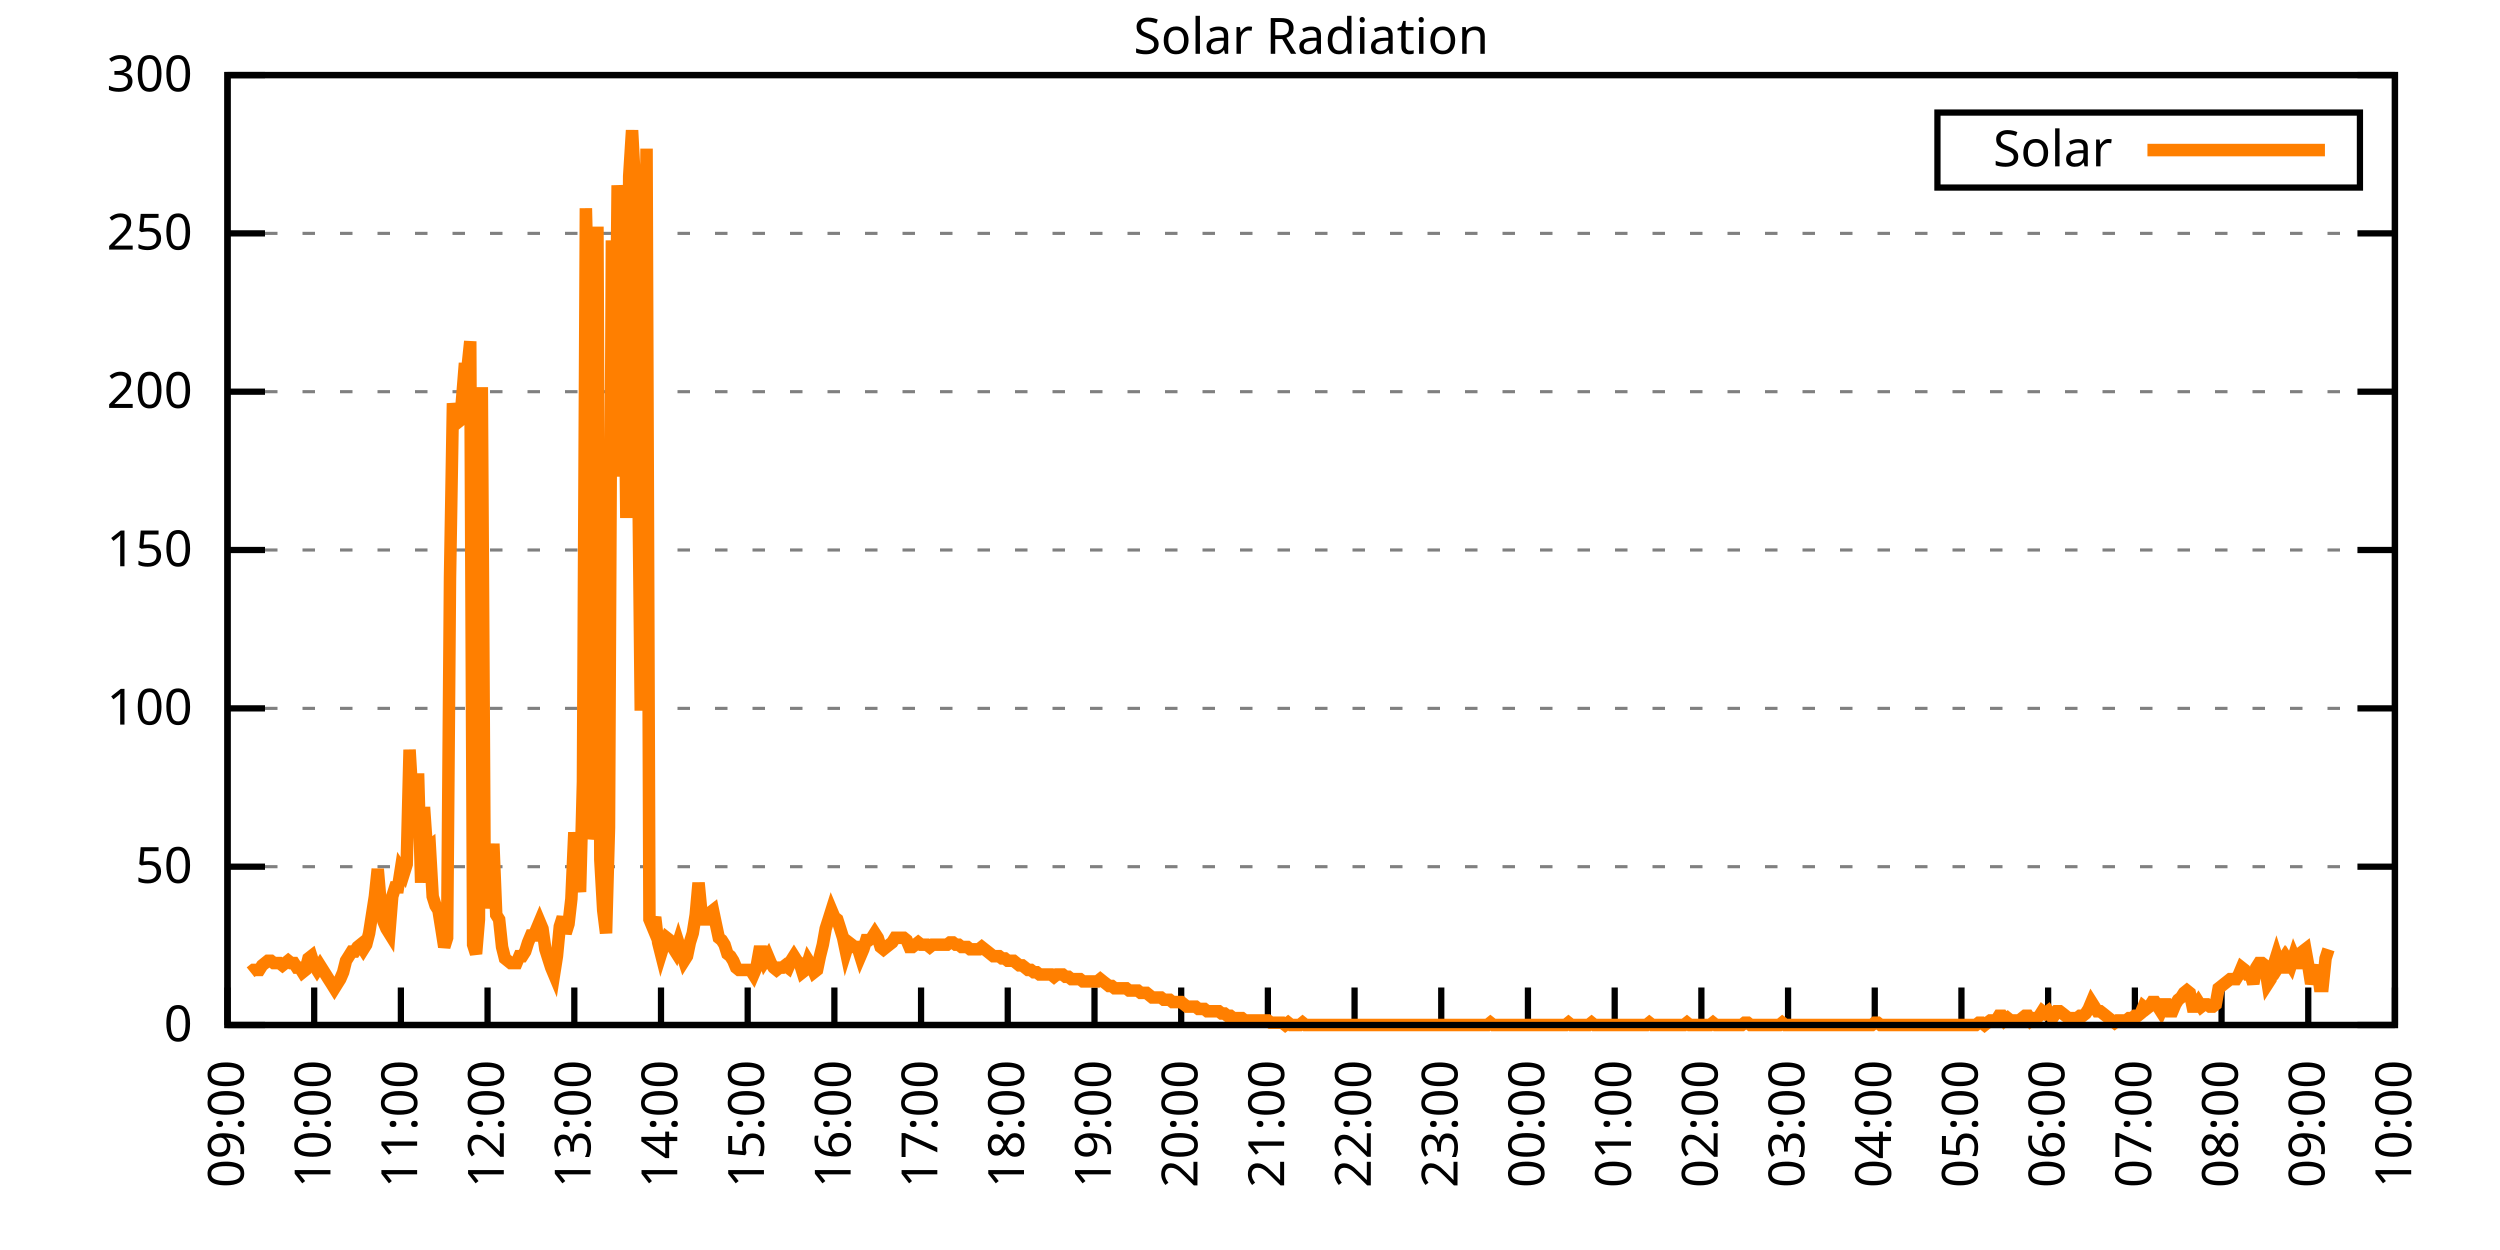
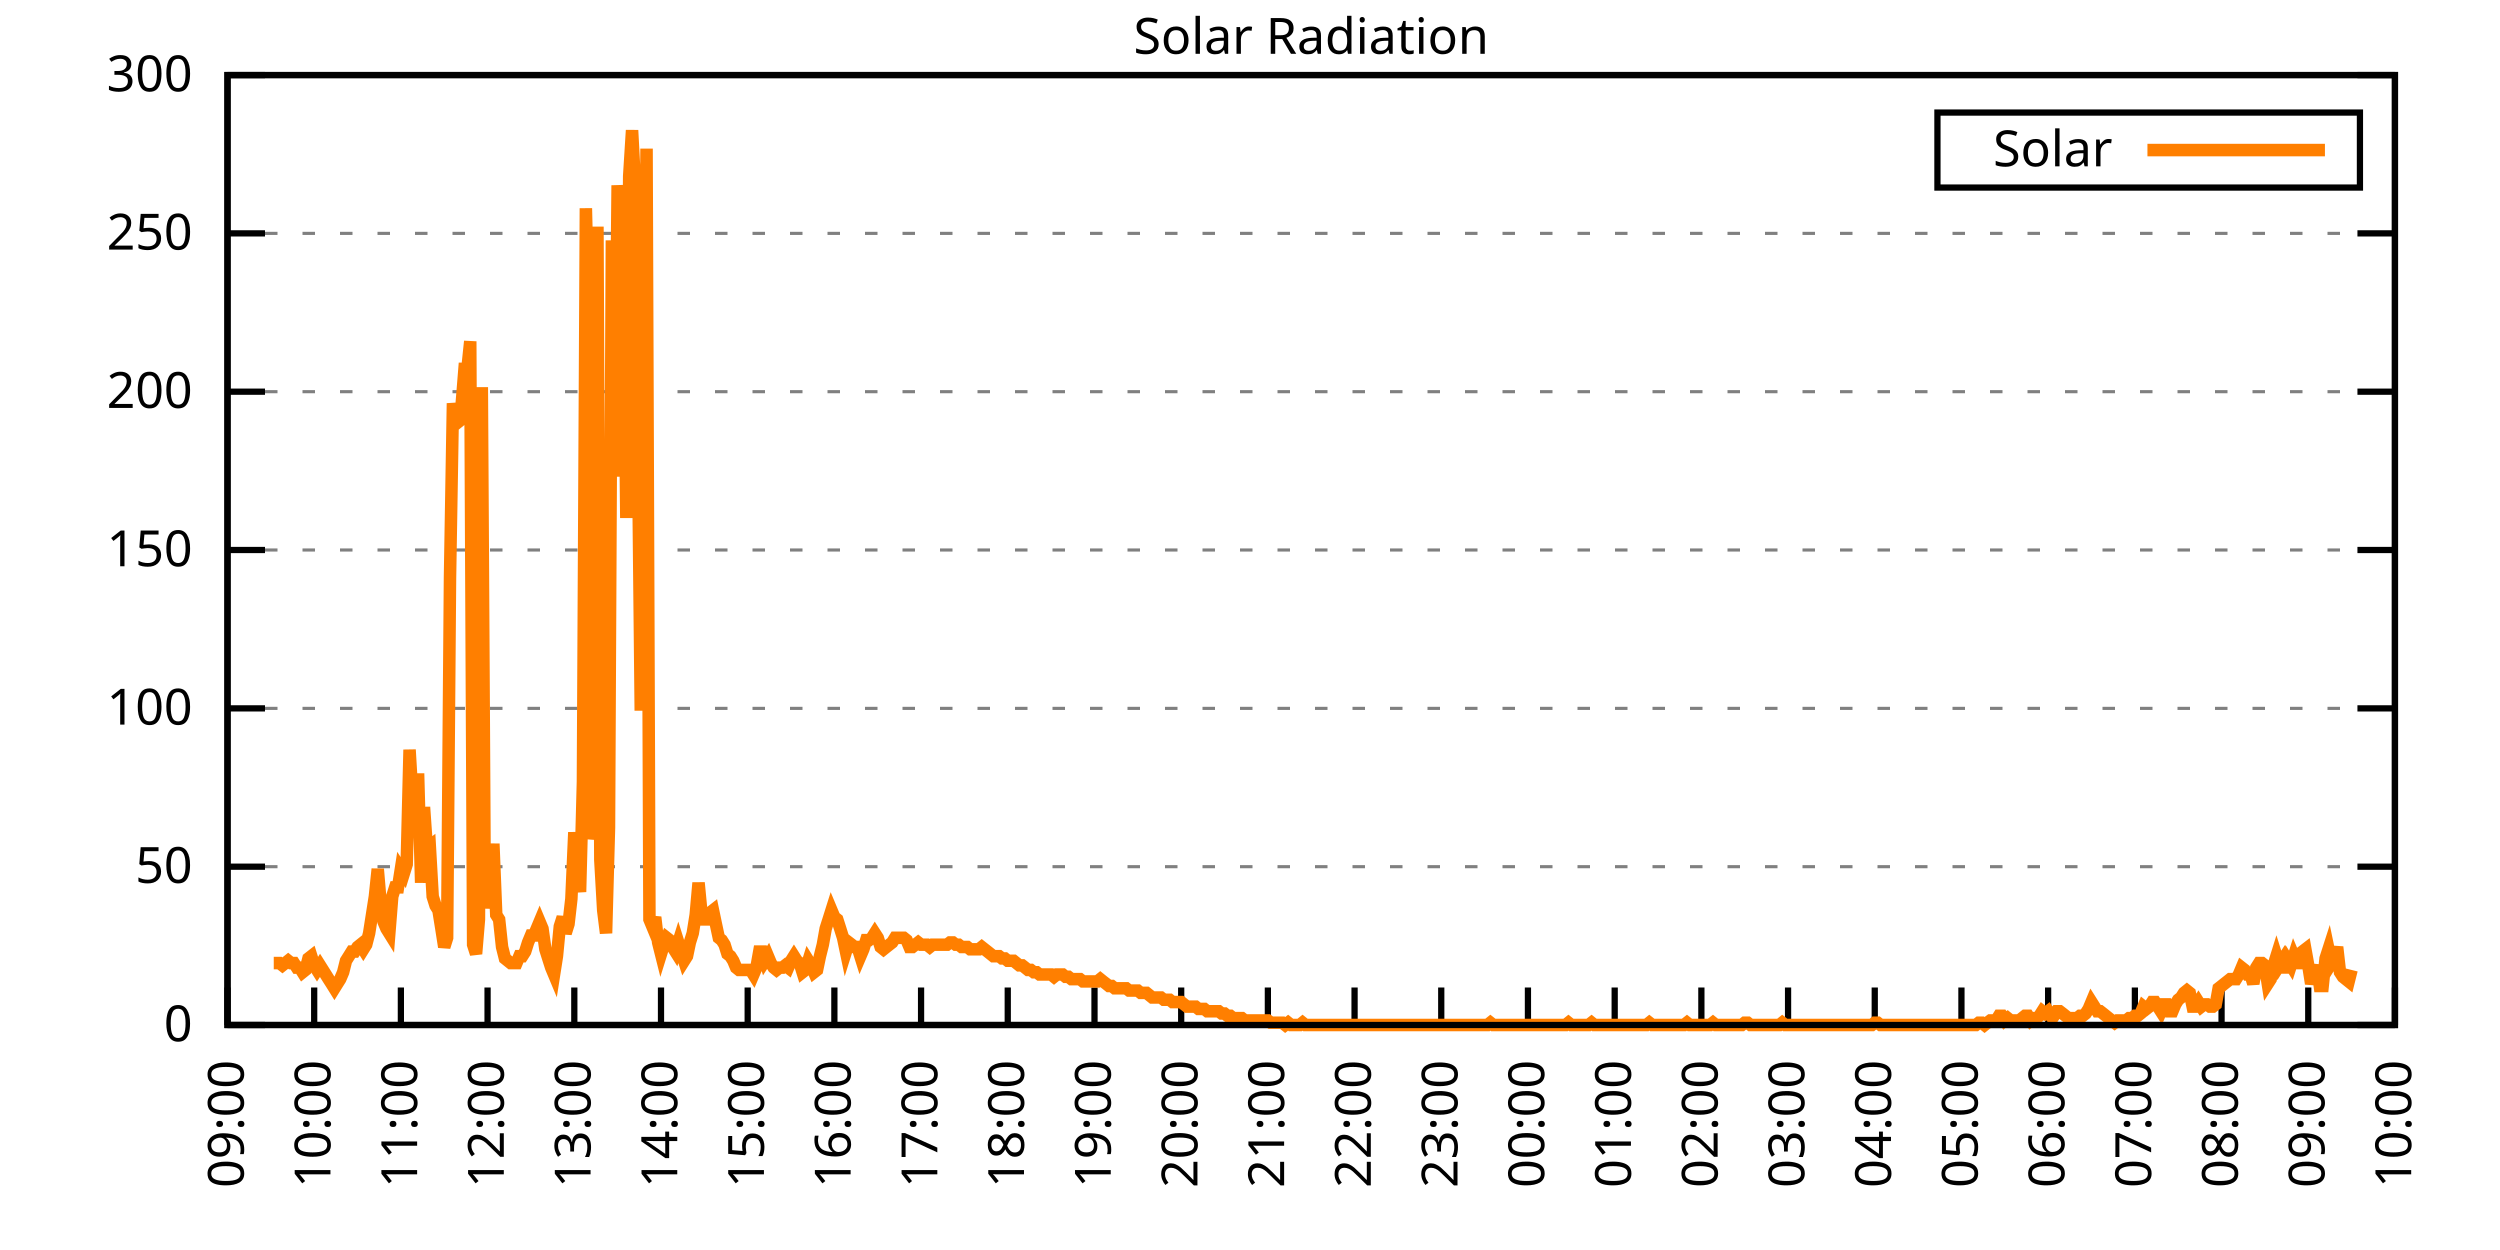
<svg xmlns="http://www.w3.org/2000/svg" xmlns:xlink="http://www.w3.org/1999/xlink" width="400" height="200" viewBox="0 0 400 200">
  <g id="gnuplot_canvas">
    <rect x="0" y="0" width="400" height="200" fill="none" />
    <defs>
      <circle id="gpDot" r="0.5" stroke-width="0.5" stroke="currentColor" />
      <path id="gpPt0" stroke-width="0.333" stroke="currentColor" d="M-1,0 h2 M0,-1 v2" />
      <path id="gpPt1" stroke-width="0.333" stroke="currentColor" d="M-1,-1 L1,1 M1,-1 L-1,1" />
      <path id="gpPt2" stroke-width="0.333" stroke="currentColor" d="M-1,0 L1,0 M0,-1 L0,1 M-1,-1 L1,1 M-1,1 L1,-1" />
      <rect id="gpPt3" stroke-width="0.333" stroke="currentColor" x="-1" y="-1" width="2" height="2" />
      <rect id="gpPt4" stroke-width="0.333" stroke="currentColor" fill="currentColor" x="-1" y="-1" width="2" height="2" />
      <circle id="gpPt5" stroke-width="0.333" stroke="currentColor" cx="0" cy="0" r="1" />
      <use xlink:href="#gpPt5" id="gpPt6" fill="currentColor" stroke="none" />
      <path id="gpPt7" stroke-width="0.333" stroke="currentColor" d="M0,-1.33 L-1.33,0.67 L1.33,0.67 z" />
      <use xlink:href="#gpPt7" id="gpPt8" fill="currentColor" stroke="none" />
      <use xlink:href="#gpPt7" id="gpPt9" stroke="currentColor" transform="rotate(180)" />
      <use xlink:href="#gpPt9" id="gpPt10" fill="currentColor" stroke="none" />
      <use xlink:href="#gpPt3" id="gpPt11" stroke="currentColor" transform="rotate(45)" />
      <use xlink:href="#gpPt11" id="gpPt12" fill="currentColor" stroke="none" />
      <path id="gpPt13" stroke-width="0.333" stroke="currentColor" d="M0,1.330 L1.265,0.411 L0.782,-1.067 L-0.782,-1.076 L-1.265,0.411 z" />
      <use xlink:href="#gpPt13" id="gpPt14" fill="currentColor" stroke="none" />
      <filter id="textbox" filterUnits="objectBoundingBox" x="0" y="0" height="1" width="1">
        <feFlood flood-color="white" flood-opacity="1" result="bgnd" />
        <feComposite in="SourceGraphic" in2="bgnd" operator="atop" />
      </filter>
      <filter id="greybox" filterUnits="objectBoundingBox" x="0" y="0" height="1" width="1">
        <feFlood flood-color="lightgrey" flood-opacity="1" result="grey" />
        <feComposite in="SourceGraphic" in2="grey" operator="atop" />
      </filter>
    </defs>
    <g fill="none" color="white" stroke="currentColor" stroke-width="1.00" stroke-linecap="butt" stroke-linejoin="miter">
</g>
    <g fill="none" color="black" stroke="currentColor" stroke-width="1.00" stroke-linecap="butt" stroke-linejoin="miter">
      <g stroke="none" shape-rendering="crispEdges">
        <polygon fill="rgb(255, 255, 255)" points="36.40,164.00 383.18,164.00 383.18,12.02 36.40,12.02 " />
      </g>
    </g>
    <g fill="none" color="black" stroke="currentColor" stroke-width="1.00" stroke-linecap="butt" stroke-linejoin="miter">
</g>
    <g fill="none" color="black" stroke="black" stroke-width="0.50" stroke-linecap="butt" stroke-linejoin="miter">
</g>
    <g fill="none" color="gray" stroke="currentColor" stroke-width="0.50" stroke-linecap="butt" stroke-linejoin="miter">
      <path stroke="gray" stroke-dasharray="2,4" class="gridline" d="M36.40,164.00 L383.19,164.00  " />
    </g>
    <g fill="none" color="gray" stroke="gray" stroke-width="1.00" stroke-linecap="butt" stroke-linejoin="miter">
</g>
    <g fill="none" color="black" stroke="currentColor" stroke-width="1.00" stroke-linecap="butt" stroke-linejoin="miter">
      <path stroke="black" d="M36.40,164.00 L42.40,164.00 M383.19,164.00 L377.19,164.00  " />
      <g transform="translate(30.80,166.60)" stroke="none" fill="black" font-family="Sans" font-size="8.00" text-anchor="end">
        <text>
          <tspan font-family="Sans"> 0</tspan>
        </text>
      </g>
    </g>
    <g fill="none" color="black" stroke="currentColor" stroke-width="1.00" stroke-linecap="butt" stroke-linejoin="miter">
</g>
    <g fill="none" color="black" stroke="black" stroke-width="0.50" stroke-linecap="butt" stroke-linejoin="miter">
</g>
    <g fill="none" color="gray" stroke="currentColor" stroke-width="0.50" stroke-linecap="butt" stroke-linejoin="miter">
      <path stroke="gray" stroke-dasharray="2,4" class="gridline" d="M36.40,138.67 L383.19,138.67  " />
    </g>
    <g fill="none" color="gray" stroke="gray" stroke-width="1.00" stroke-linecap="butt" stroke-linejoin="miter">
</g>
    <g fill="none" color="black" stroke="currentColor" stroke-width="1.00" stroke-linecap="butt" stroke-linejoin="miter">
      <path stroke="black" d="M36.40,138.67 L42.40,138.67 M383.19,138.67 L377.19,138.67  " />
      <g transform="translate(30.80,141.27)" stroke="none" fill="black" font-family="Sans" font-size="8.00" text-anchor="end">
        <text>
          <tspan font-family="Sans"> 50</tspan>
        </text>
      </g>
    </g>
    <g fill="none" color="black" stroke="currentColor" stroke-width="1.00" stroke-linecap="butt" stroke-linejoin="miter">
</g>
    <g fill="none" color="black" stroke="black" stroke-width="0.50" stroke-linecap="butt" stroke-linejoin="miter">
</g>
    <g fill="none" color="gray" stroke="currentColor" stroke-width="0.50" stroke-linecap="butt" stroke-linejoin="miter">
      <path stroke="gray" stroke-dasharray="2,4" class="gridline" d="M36.40,113.34 L383.19,113.34  " />
    </g>
    <g fill="none" color="gray" stroke="gray" stroke-width="1.00" stroke-linecap="butt" stroke-linejoin="miter">
</g>
    <g fill="none" color="black" stroke="currentColor" stroke-width="1.00" stroke-linecap="butt" stroke-linejoin="miter">
      <path stroke="black" d="M36.40,113.34 L42.40,113.34 M383.19,113.34 L377.19,113.34  " />
      <g transform="translate(30.80,115.94)" stroke="none" fill="black" font-family="Sans" font-size="8.00" text-anchor="end">
        <text>
          <tspan font-family="Sans"> 100</tspan>
        </text>
      </g>
    </g>
    <g fill="none" color="black" stroke="currentColor" stroke-width="1.00" stroke-linecap="butt" stroke-linejoin="miter">
</g>
    <g fill="none" color="black" stroke="black" stroke-width="0.50" stroke-linecap="butt" stroke-linejoin="miter">
</g>
    <g fill="none" color="gray" stroke="currentColor" stroke-width="0.50" stroke-linecap="butt" stroke-linejoin="miter">
      <path stroke="gray" stroke-dasharray="2,4" class="gridline" d="M36.40,88.00 L383.19,88.00  " />
    </g>
    <g fill="none" color="gray" stroke="gray" stroke-width="1.00" stroke-linecap="butt" stroke-linejoin="miter">
</g>
    <g fill="none" color="black" stroke="currentColor" stroke-width="1.00" stroke-linecap="butt" stroke-linejoin="miter">
      <path stroke="black" d="M36.40,88.00 L42.40,88.00 M383.19,88.00 L377.19,88.00  " />
      <g transform="translate(30.80,90.60)" stroke="none" fill="black" font-family="Sans" font-size="8.00" text-anchor="end">
        <text>
          <tspan font-family="Sans"> 150</tspan>
        </text>
      </g>
    </g>
    <g fill="none" color="black" stroke="currentColor" stroke-width="1.00" stroke-linecap="butt" stroke-linejoin="miter">
</g>
    <g fill="none" color="black" stroke="black" stroke-width="0.50" stroke-linecap="butt" stroke-linejoin="miter">
</g>
    <g fill="none" color="gray" stroke="currentColor" stroke-width="0.50" stroke-linecap="butt" stroke-linejoin="miter">
      <path stroke="gray" stroke-dasharray="2,4" class="gridline" d="M36.40,62.67 L383.19,62.67  " />
    </g>
    <g fill="none" color="gray" stroke="gray" stroke-width="1.00" stroke-linecap="butt" stroke-linejoin="miter">
</g>
    <g fill="none" color="black" stroke="currentColor" stroke-width="1.00" stroke-linecap="butt" stroke-linejoin="miter">
      <path stroke="black" d="M36.40,62.67 L42.40,62.67 M383.19,62.67 L377.19,62.67  " />
      <g transform="translate(30.80,65.27)" stroke="none" fill="black" font-family="Sans" font-size="8.00" text-anchor="end">
        <text>
          <tspan font-family="Sans"> 200</tspan>
        </text>
      </g>
    </g>
    <g fill="none" color="black" stroke="currentColor" stroke-width="1.00" stroke-linecap="butt" stroke-linejoin="miter">
</g>
    <g fill="none" color="black" stroke="black" stroke-width="0.50" stroke-linecap="butt" stroke-linejoin="miter">
</g>
    <g fill="none" color="gray" stroke="currentColor" stroke-width="0.50" stroke-linecap="butt" stroke-linejoin="miter">
      <path stroke="gray" stroke-dasharray="2,4" class="gridline" d="M36.40,37.34 L383.19,37.34  " />
    </g>
    <g fill="none" color="gray" stroke="gray" stroke-width="1.00" stroke-linecap="butt" stroke-linejoin="miter">
</g>
    <g fill="none" color="black" stroke="currentColor" stroke-width="1.00" stroke-linecap="butt" stroke-linejoin="miter">
      <path stroke="black" d="M36.40,37.34 L42.40,37.34 M383.19,37.34 L377.19,37.34  " />
      <g transform="translate(30.80,39.94)" stroke="none" fill="black" font-family="Sans" font-size="8.00" text-anchor="end">
        <text>
          <tspan font-family="Sans"> 250</tspan>
        </text>
      </g>
    </g>
    <g fill="none" color="black" stroke="currentColor" stroke-width="1.00" stroke-linecap="butt" stroke-linejoin="miter">
</g>
    <g fill="none" color="black" stroke="black" stroke-width="0.50" stroke-linecap="butt" stroke-linejoin="miter">
</g>
    <g fill="none" color="gray" stroke="currentColor" stroke-width="0.50" stroke-linecap="butt" stroke-linejoin="miter">
      <path stroke="gray" stroke-dasharray="2,4" class="gridline" d="M36.40,12.01 L383.19,12.01  " />
    </g>
    <g fill="none" color="gray" stroke="gray" stroke-width="1.00" stroke-linecap="butt" stroke-linejoin="miter">
</g>
    <g fill="none" color="black" stroke="currentColor" stroke-width="1.00" stroke-linecap="butt" stroke-linejoin="miter">
      <path stroke="black" d="M36.40,12.01 L42.40,12.01 M383.19,12.01 L377.19,12.01  " />
      <g transform="translate(30.80,14.61)" stroke="none" fill="black" font-family="Sans" font-size="8.00" text-anchor="end">
        <text>
          <tspan font-family="Sans"> 300</tspan>
        </text>
      </g>
    </g>
    <g fill="none" color="black" stroke="currentColor" stroke-width="1.00" stroke-linecap="butt" stroke-linejoin="miter">
      <path stroke="black" d="M36.40,164.00 L36.40,158.00  " />
      <g transform="translate(39.00,169.60) rotate(270.00)" stroke="none" fill="black" font-family="Sans" font-size="8.00" text-anchor="end">
        <text>
          <tspan font-family="Sans">09:00</tspan>
        </text>
      </g>
    </g>
    <g fill="none" color="black" stroke="currentColor" stroke-width="1.00" stroke-linecap="butt" stroke-linejoin="miter">
      <path stroke="black" d="M50.27,164.00 L50.27,158.00  " />
      <g transform="translate(52.87,169.60) rotate(270.00)" stroke="none" fill="black" font-family="Sans" font-size="8.00" text-anchor="end">
        <text>
          <tspan font-family="Sans">10:00</tspan>
        </text>
      </g>
    </g>
    <g fill="none" color="black" stroke="currentColor" stroke-width="1.00" stroke-linecap="butt" stroke-linejoin="miter">
      <path stroke="black" d="M64.14,164.00 L64.14,158.00  " />
      <g transform="translate(66.74,169.60) rotate(270.00)" stroke="none" fill="black" font-family="Sans" font-size="8.00" text-anchor="end">
        <text>
          <tspan font-family="Sans">11:00</tspan>
        </text>
      </g>
    </g>
    <g fill="none" color="black" stroke="currentColor" stroke-width="1.00" stroke-linecap="butt" stroke-linejoin="miter">
      <path stroke="black" d="M78.01,164.00 L78.01,158.00  " />
      <g transform="translate(80.61,169.60) rotate(270.00)" stroke="none" fill="black" font-family="Sans" font-size="8.00" text-anchor="end">
        <text>
          <tspan font-family="Sans">12:00</tspan>
        </text>
      </g>
    </g>
    <g fill="none" color="black" stroke="currentColor" stroke-width="1.00" stroke-linecap="butt" stroke-linejoin="miter">
      <path stroke="black" d="M91.89,164.00 L91.89,158.00  " />
      <g transform="translate(94.49,169.60) rotate(270.00)" stroke="none" fill="black" font-family="Sans" font-size="8.00" text-anchor="end">
        <text>
          <tspan font-family="Sans">13:00</tspan>
        </text>
      </g>
    </g>
    <g fill="none" color="black" stroke="currentColor" stroke-width="1.00" stroke-linecap="butt" stroke-linejoin="miter">
      <path stroke="black" d="M105.76,164.00 L105.76,158.00  " />
      <g transform="translate(108.36,169.60) rotate(270.00)" stroke="none" fill="black" font-family="Sans" font-size="8.00" text-anchor="end">
        <text>
          <tspan font-family="Sans">14:00</tspan>
        </text>
      </g>
    </g>
    <g fill="none" color="black" stroke="currentColor" stroke-width="1.00" stroke-linecap="butt" stroke-linejoin="miter">
      <path stroke="black" d="M119.63,164.00 L119.63,158.00  " />
      <g transform="translate(122.23,169.60) rotate(270.00)" stroke="none" fill="black" font-family="Sans" font-size="8.00" text-anchor="end">
        <text>
          <tspan font-family="Sans">15:00</tspan>
        </text>
      </g>
    </g>
    <g fill="none" color="black" stroke="currentColor" stroke-width="1.00" stroke-linecap="butt" stroke-linejoin="miter">
      <path stroke="black" d="M133.50,164.00 L133.50,158.00  " />
      <g transform="translate(136.10,169.60) rotate(270.00)" stroke="none" fill="black" font-family="Sans" font-size="8.00" text-anchor="end">
        <text>
          <tspan font-family="Sans">16:00</tspan>
        </text>
      </g>
    </g>
    <g fill="none" color="black" stroke="currentColor" stroke-width="1.00" stroke-linecap="butt" stroke-linejoin="miter">
      <path stroke="black" d="M147.37,164.00 L147.37,158.00  " />
      <g transform="translate(149.97,169.60) rotate(270.00)" stroke="none" fill="black" font-family="Sans" font-size="8.00" text-anchor="end">
        <text>
          <tspan font-family="Sans">17:00</tspan>
        </text>
      </g>
    </g>
    <g fill="none" color="black" stroke="currentColor" stroke-width="1.00" stroke-linecap="butt" stroke-linejoin="miter">
      <path stroke="black" d="M161.24,164.00 L161.24,158.00  " />
      <g transform="translate(163.84,169.60) rotate(270.00)" stroke="none" fill="black" font-family="Sans" font-size="8.00" text-anchor="end">
        <text>
          <tspan font-family="Sans">18:00</tspan>
        </text>
      </g>
    </g>
    <g fill="none" color="black" stroke="currentColor" stroke-width="1.00" stroke-linecap="butt" stroke-linejoin="miter">
      <path stroke="black" d="M175.12,164.00 L175.12,158.00  " />
      <g transform="translate(177.72,169.60) rotate(270.00)" stroke="none" fill="black" font-family="Sans" font-size="8.00" text-anchor="end">
        <text>
          <tspan font-family="Sans">19:00</tspan>
        </text>
      </g>
    </g>
    <g fill="none" color="black" stroke="currentColor" stroke-width="1.00" stroke-linecap="butt" stroke-linejoin="miter">
      <path stroke="black" d="M188.99,164.00 L188.99,158.00  " />
      <g transform="translate(191.59,169.60) rotate(270.00)" stroke="none" fill="black" font-family="Sans" font-size="8.00" text-anchor="end">
        <text>
          <tspan font-family="Sans">20:00</tspan>
        </text>
      </g>
    </g>
    <g fill="none" color="black" stroke="currentColor" stroke-width="1.00" stroke-linecap="butt" stroke-linejoin="miter">
      <path stroke="black" d="M202.86,164.00 L202.86,158.00  " />
      <g transform="translate(205.46,169.60) rotate(270.00)" stroke="none" fill="black" font-family="Sans" font-size="8.00" text-anchor="end">
        <text>
          <tspan font-family="Sans">21:00</tspan>
        </text>
      </g>
    </g>
    <g fill="none" color="black" stroke="currentColor" stroke-width="1.00" stroke-linecap="butt" stroke-linejoin="miter">
      <path stroke="black" d="M216.73,164.00 L216.73,158.00  " />
      <g transform="translate(219.33,169.60) rotate(270.00)" stroke="none" fill="black" font-family="Sans" font-size="8.00" text-anchor="end">
        <text>
          <tspan font-family="Sans">22:00</tspan>
        </text>
      </g>
    </g>
    <g fill="none" color="black" stroke="currentColor" stroke-width="1.00" stroke-linecap="butt" stroke-linejoin="miter">
      <path stroke="black" d="M230.60,164.00 L230.60,158.00  " />
      <g transform="translate(233.20,169.60) rotate(270.00)" stroke="none" fill="black" font-family="Sans" font-size="8.00" text-anchor="end">
        <text>
          <tspan font-family="Sans">23:00</tspan>
        </text>
      </g>
    </g>
    <g fill="none" color="black" stroke="currentColor" stroke-width="1.00" stroke-linecap="butt" stroke-linejoin="miter">
      <path stroke="black" d="M244.47,164.00 L244.47,158.00  " />
      <g transform="translate(247.07,169.60) rotate(270.00)" stroke="none" fill="black" font-family="Sans" font-size="8.00" text-anchor="end">
        <text>
          <tspan font-family="Sans">00:00</tspan>
        </text>
      </g>
    </g>
    <g fill="none" color="black" stroke="currentColor" stroke-width="1.00" stroke-linecap="butt" stroke-linejoin="miter">
      <path stroke="black" d="M258.35,164.00 L258.35,158.00  " />
      <g transform="translate(260.95,169.60) rotate(270.00)" stroke="none" fill="black" font-family="Sans" font-size="8.00" text-anchor="end">
        <text>
          <tspan font-family="Sans">01:00</tspan>
        </text>
      </g>
    </g>
    <g fill="none" color="black" stroke="currentColor" stroke-width="1.00" stroke-linecap="butt" stroke-linejoin="miter">
      <path stroke="black" d="M272.22,164.00 L272.22,158.00  " />
      <g transform="translate(274.82,169.60) rotate(270.00)" stroke="none" fill="black" font-family="Sans" font-size="8.00" text-anchor="end">
        <text>
          <tspan font-family="Sans">02:00</tspan>
        </text>
      </g>
    </g>
    <g fill="none" color="black" stroke="currentColor" stroke-width="1.00" stroke-linecap="butt" stroke-linejoin="miter">
      <path stroke="black" d="M286.09,164.00 L286.09,158.00  " />
      <g transform="translate(288.69,169.60) rotate(270.00)" stroke="none" fill="black" font-family="Sans" font-size="8.00" text-anchor="end">
        <text>
          <tspan font-family="Sans">03:00</tspan>
        </text>
      </g>
    </g>
    <g fill="none" color="black" stroke="currentColor" stroke-width="1.00" stroke-linecap="butt" stroke-linejoin="miter">
      <path stroke="black" d="M299.96,164.00 L299.96,158.00  " />
      <g transform="translate(302.56,169.60) rotate(270.00)" stroke="none" fill="black" font-family="Sans" font-size="8.00" text-anchor="end">
        <text>
          <tspan font-family="Sans">04:00</tspan>
        </text>
      </g>
    </g>
    <g fill="none" color="black" stroke="currentColor" stroke-width="1.00" stroke-linecap="butt" stroke-linejoin="miter">
      <path stroke="black" d="M313.83,164.00 L313.83,158.00  " />
      <g transform="translate(316.43,169.60) rotate(270.00)" stroke="none" fill="black" font-family="Sans" font-size="8.00" text-anchor="end">
        <text>
          <tspan font-family="Sans">05:00</tspan>
        </text>
      </g>
    </g>
    <g fill="none" color="black" stroke="currentColor" stroke-width="1.00" stroke-linecap="butt" stroke-linejoin="miter">
      <path stroke="black" d="M327.70,164.00 L327.70,158.00  " />
      <g transform="translate(330.30,169.60) rotate(270.00)" stroke="none" fill="black" font-family="Sans" font-size="8.00" text-anchor="end">
        <text>
          <tspan font-family="Sans">06:00</tspan>
        </text>
      </g>
    </g>
    <g fill="none" color="black" stroke="currentColor" stroke-width="1.00" stroke-linecap="butt" stroke-linejoin="miter">
      <path stroke="black" d="M341.58,164.00 L341.58,158.00  " />
      <g transform="translate(344.18,169.60) rotate(270.00)" stroke="none" fill="black" font-family="Sans" font-size="8.00" text-anchor="end">
        <text>
          <tspan font-family="Sans">07:00</tspan>
        </text>
      </g>
    </g>
    <g fill="none" color="black" stroke="currentColor" stroke-width="1.00" stroke-linecap="butt" stroke-linejoin="miter">
      <path stroke="black" d="M355.45,164.00 L355.45,158.00  " />
      <g transform="translate(358.05,169.60) rotate(270.00)" stroke="none" fill="black" font-family="Sans" font-size="8.00" text-anchor="end">
        <text>
          <tspan font-family="Sans">08:00</tspan>
        </text>
      </g>
    </g>
    <g fill="none" color="black" stroke="currentColor" stroke-width="1.00" stroke-linecap="butt" stroke-linejoin="miter">
      <path stroke="black" d="M369.32,164.00 L369.32,158.00  " />
      <g transform="translate(371.92,169.60) rotate(270.00)" stroke="none" fill="black" font-family="Sans" font-size="8.00" text-anchor="end">
        <text>
          <tspan font-family="Sans">09:00</tspan>
        </text>
      </g>
    </g>
    <g fill="none" color="black" stroke="currentColor" stroke-width="1.00" stroke-linecap="butt" stroke-linejoin="miter">
      <path stroke="black" d="M383.19,164.00 L383.19,158.00  " />
      <g transform="translate(385.79,169.60) rotate(270.00)" stroke="none" fill="black" font-family="Sans" font-size="8.00" text-anchor="end">
        <text>
          <tspan font-family="Sans">10:00</tspan>
        </text>
      </g>
    </g>
    <g fill="none" color="black" stroke="currentColor" stroke-width="1.00" stroke-linecap="butt" stroke-linejoin="miter">
</g>
    <g fill="none" color="black" stroke="currentColor" stroke-width="1.00" stroke-linecap="butt" stroke-linejoin="miter">
      <path stroke="black" d="M36.40,12.01 L36.40,164.00 L383.19,164.00 L383.19,12.01 L36.40,12.01 Z  " />
    </g>
    <g fill="none" color="black" stroke="currentColor" stroke-width="1.00" stroke-linecap="butt" stroke-linejoin="miter">
</g>
    <g fill="none" color="black" stroke="currentColor" stroke-width="1.00" stroke-linecap="butt" stroke-linejoin="miter">
      <path stroke="black" d="M309.99,30.01 L309.99,18.01 L377.59,18.01 L377.59,30.01 L309.99,30.01 Z  " />
    </g>
    <g id="Solar_Radiation_plot_1">
      <g fill="none" color="white" stroke="black" stroke-width="2.00" stroke-linecap="butt" stroke-linejoin="miter">
</g>
      <g fill="none" color="black" stroke="currentColor" stroke-width="2.00" stroke-linecap="butt" stroke-linejoin="miter">
        <g transform="translate(337.99,26.61)" stroke="none" fill="black" font-family="Sans" font-size="8.00" text-anchor="end">
          <text>
            <tspan font-family="Sans">Solar</tspan>
          </text>
        </g>
      </g>
      <g fill="none" color="black" stroke="currentColor" stroke-width="2.00" stroke-linecap="butt" stroke-linejoin="miter">
-         <path stroke="rgb(255, 127,   0)" d="M343.59,24.01 L371.99,24.01 M40.10,155.56 L40.56,155.19 L41.02,155.19 L41.49,155.19 L41.95,154.46 L42.41,154.09   L42.87,153.72 L43.34,153.72 L43.80,154.09 L44.26,154.09 L44.72,154.09 L45.19,154.46 L45.65,154.09 L46.11,153.72   L46.57,154.09 L47.03,154.09 L47.50,154.82 L47.96,154.82 L48.42,155.56 L48.88,155.19 L49.35,153.35 L49.81,152.99   L50.27,154.46 L50.73,155.19 L51.20,154.46 L51.66,155.19 L52.12,155.92 L52.58,156.66 L53.05,157.39 L53.51,158.13   L53.97,157.39 L54.43,156.66 L54.90,155.56 L55.36,153.72 L55.82,152.99 L56.28,152.25 L56.75,152.25 L57.21,151.52   L57.67,151.15 L58.13,151.89 L58.59,151.15 L59.06,149.32 L59.52,146.38 L59.98,143.44 L60.44,139.04 L60.91,144.55   L61.37,147.48 L61.83,148.58 L62.29,149.32 L62.76,143.44 L63.22,141.98 L63.68,141.98 L64.14,139.04 L64.61,139.77   L65.07,138.30 L65.53,119.95 L65.99,127.66 L66.46,124.72 L66.92,124.72 L67.38,141.24 L67.84,129.13 L68.30,135.74   L68.77,135.37 L69.23,143.44 L69.69,144.91 L70.15,145.65 L70.62,148.58 L71.08,151.52 L71.54,150.05 L72.00,92.42   L72.47,64.52 L72.93,67.83 L73.39,67.46 L73.85,64.89 L74.32,59.02 L74.78,59.02 L75.24,54.61 L75.70,151.15   L76.17,152.62 L76.63,147.11 L77.09,61.95 L77.55,140.51 L78.01,145.28 L78.48,141.98 L78.94,135.00 L79.40,146.38   L79.86,147.11 L80.33,151.52 L80.79,153.35 L81.25,153.72 L81.71,154.09 L82.18,154.09 L82.64,154.09 L83.10,152.99   L83.56,152.99 L84.03,152.25 L84.49,150.79 L84.95,149.68 L85.41,149.68 L85.88,148.58 L86.34,147.48 L86.80,148.58   L87.26,151.89 L87.72,153.35 L88.19,154.82 L88.65,155.92 L89.11,152.99 L89.57,148.22 L90.04,146.75 L90.50,149.32   L90.96,147.85 L91.42,143.81 L91.89,133.17 L92.35,139.41 L92.81,142.71 L93.27,125.09 L93.74,33.32 L94.20,52.78   L94.66,134.27 L95.12,131.33 L95.59,36.26 L96.05,137.57 L96.51,145.65 L96.97,149.32 L97.44,132.43 L97.90,38.46   L98.36,76.27 L98.82,29.65 L99.28,36.26 L99.75,41.03 L100.21,82.88 L100.67,28.18 L101.13,20.84 L101.60,29.65   L102.06,69.29 L102.52,113.71 L102.98,75.53 L103.45,23.78 L103.91,147.11 L104.37,148.22 L104.83,146.75 L105.30,150.79   L105.76,152.62 L106.22,151.15 L106.68,150.05 L107.15,150.42 L107.61,151.52 L108.07,152.25 L108.53,150.79 L108.99,152.25   L109.46,153.72 L109.92,152.99 L110.38,150.79 L110.84,149.32 L111.31,146.38 L111.77,141.24 L112.23,146.01 L112.69,147.11   L113.16,147.11 L113.62,146.01 L114.08,145.65 L114.54,147.85 L115.01,150.05 L115.47,150.42 L115.93,151.15 L116.39,152.62   L116.86,152.99 L117.32,153.72 L117.78,154.82 L118.24,155.19 L118.70,155.19 L119.17,155.19 L119.63,155.19 L120.09,155.19   L120.55,155.92 L121.02,154.82 L121.48,152.25 L121.94,152.25 L122.40,153.72 L122.87,152.99 L123.33,154.09 L123.79,154.82   L124.25,155.19 L124.72,154.82 L125.18,154.82 L125.64,154.46 L126.10,154.82 L126.57,153.72 L127.03,152.99 L127.49,153.72   L127.95,154.09 L128.41,155.56 L128.88,155.19 L129.34,153.72 L129.80,154.46 L130.26,155.56 L130.73,155.19 L131.19,152.99   L131.65,151.15 L132.11,148.58 L132.58,147.11 L133.04,145.65 L133.50,146.75 L133.96,147.11 L134.43,148.58 L134.89,150.05   L135.35,152.25 L135.81,150.79 L136.28,151.15 L136.74,151.52 L137.20,151.52 L137.66,152.99 L138.13,151.89 L138.59,150.42   L139.05,150.42 L139.51,150.05 L139.97,149.32 L140.44,150.05 L140.90,151.52 L141.36,151.89 L141.82,151.52 L142.29,151.15   L142.75,150.79 L143.21,150.05 L143.67,150.05 L144.14,150.05 L144.60,150.05 L145.06,150.42 L145.52,151.52 L145.99,151.52   L146.45,151.15 L146.91,150.79 L147.37,151.15 L147.84,151.15 L148.30,151.15 L148.76,151.52 L149.22,151.15 L149.68,151.15   L150.15,151.15 L150.61,151.15 L151.07,151.15 L151.53,151.15 L152.00,150.79 L152.46,150.79 L152.92,151.15 L153.38,151.15   L153.85,151.52 L154.31,151.52 L154.77,151.52 L155.23,151.89 L155.70,151.89 L156.16,151.89 L156.62,151.89 L157.08,151.52   L157.55,151.89 L158.01,152.25 L158.47,152.62 L158.93,152.99 L159.39,152.99 L159.86,152.99 L160.32,153.35 L160.78,153.35   L161.24,153.72 L161.71,153.72 L162.17,153.72 L162.63,154.09 L163.09,154.46 L163.56,154.46 L164.02,154.82 L164.48,155.19   L164.94,155.19 L165.41,155.56 L165.87,155.56 L166.33,155.92 L166.79,155.92 L167.26,155.92 L167.72,155.92 L168.18,155.92   L168.64,156.29 L169.10,155.92 L169.57,155.92 L170.03,155.92 L170.49,156.29 L170.95,156.29 L171.42,156.66 L171.88,156.66   L172.34,156.66 L172.80,156.66 L173.27,157.03 L173.73,157.03 L174.19,157.03 L174.65,157.03 L175.12,157.03 L175.58,157.03   L176.04,156.66 L176.50,157.03 L176.97,157.39 L177.43,157.76 L177.89,157.76 L178.35,158.13 L178.82,158.13 L179.28,158.13   L179.74,158.13 L180.20,158.13 L180.66,158.49 L181.13,158.49 L181.59,158.49 L182.05,158.49 L182.51,158.86 L182.98,158.86   L183.44,158.86 L183.90,159.23 L184.36,159.60 L184.83,159.60 L185.29,159.60 L185.75,159.60 L186.21,159.96 L186.68,159.96   L187.14,159.96 L187.60,160.33 L188.06,160.33 L188.53,160.33 L188.99,160.33 L189.45,160.70 L189.91,161.06 L190.37,161.06   L190.84,161.06 L191.30,161.06 L191.76,161.43 L192.22,161.43 L192.69,161.43 L193.15,161.80 L193.61,161.80 L194.07,161.80   L194.54,161.80 L195.00,161.80 L195.46,162.16 L195.92,162.16 L196.39,162.53 L196.85,162.53 L197.31,162.90 L197.77,162.90   L198.24,162.90 L198.70,162.90 L199.16,163.27 L199.62,163.27 L200.08,163.27 L200.55,163.27 L201.01,163.27 L201.47,163.27   L201.93,163.27 L202.40,163.27 L202.86,163.27 L203.32,163.63 L203.78,163.63 L204.25,163.63 L204.71,163.63 L205.17,163.63   L205.63,164.00 L206.10,163.63 L206.56,164.00 L207.02,164.00 L207.48,164.00 L207.95,164.00 L208.41,163.63 L208.87,164.00   L209.33,164.00 L209.80,164.00 L210.26,164.00 L210.72,164.00 L211.18,164.00 L211.64,164.00 L212.11,164.00 L212.57,164.00   L213.03,164.00 L213.49,164.00 L213.96,164.00 L214.42,164.00 L214.88,164.00 L215.34,164.00 L215.81,164.00 L216.27,164.00   L216.73,164.00 L217.19,164.00 L217.66,164.00 L218.12,164.00 L218.58,164.00 L219.04,164.00 L219.51,164.00 L219.97,164.00   L220.43,164.00 L220.89,164.00 L221.35,164.00 L221.82,164.00 L222.28,164.00 L222.74,164.00 L223.20,164.00 L223.67,164.00   L224.13,164.00 L224.59,164.00 L225.05,164.00 L225.52,164.00 L225.98,164.00 L226.44,164.00 L226.90,164.00 L227.37,164.00   L227.83,164.00 L228.29,164.00 L228.75,164.00 L229.22,164.00 L229.68,164.00 L230.14,164.00 L230.60,164.00 L231.06,164.00   L231.53,164.00 L231.99,164.00 L232.45,164.00 L232.91,164.00 L233.38,164.00 L233.84,164.00 L234.30,164.00 L234.76,164.00   L235.23,164.00 L235.69,164.00 L236.15,164.00 L236.61,164.00 L237.08,164.00 L237.54,164.00 L238.00,164.00 L238.46,163.63   L238.93,164.00 L239.39,164.00 L239.85,164.00 L240.31,164.00 L240.77,164.00 L241.24,164.00 L241.70,164.00 L242.16,164.00   L242.62,164.00 L243.09,164.00 L243.55,164.00 L244.01,164.00 L244.47,164.00 L244.94,164.00 L245.40,164.00 L245.86,164.00   L246.32,164.00 L246.79,164.00 L247.25,164.00 L247.71,164.00 L248.17,164.00 L248.64,164.00 L249.10,164.00 L249.56,164.00   L250.02,164.00 L250.49,164.00 L250.95,163.63 L251.41,164.00 L251.87,164.00 L252.33,164.00 L252.80,164.00 L253.26,164.00   L253.72,164.00 L254.18,164.00 L254.65,163.63 L255.11,164.00 L255.57,164.00 L256.03,164.00 L256.50,164.00 L256.96,164.00   L257.42,164.00 L257.88,164.00 L258.35,164.00 L258.81,164.00 L259.27,164.00 L259.73,164.00 L260.20,164.00 L260.66,164.00   L261.12,164.00 L261.58,164.00 L262.04,164.00 L262.51,164.00 L262.97,164.00 L263.43,164.00 L263.89,163.63 L264.36,164.00   L264.82,164.00 L265.28,164.00 L265.74,164.00 L266.21,164.00 L266.67,164.00 L267.13,164.00 L267.59,164.00 L268.06,164.00   L268.52,164.00 L268.98,164.00 L269.44,164.00 L269.91,163.63 L270.37,164.00 L270.83,164.00 L271.29,164.00 L271.75,164.00   L272.22,164.00 L272.68,164.00 L273.14,164.00 L273.60,164.00 L274.07,163.63 L274.53,164.00 L274.99,164.00 L275.45,164.00   L275.92,164.00 L276.38,164.00 L276.84,164.00 L277.30,164.00 L277.77,164.00 L278.23,164.00 L278.69,164.00 L279.15,163.63   L279.62,163.63 L280.08,164.00 L280.54,164.00 L281.00,164.00 L281.46,164.00 L281.93,164.00 L282.39,164.00 L282.85,164.00   L283.31,164.00 L283.78,164.00 L284.24,164.00 L284.70,164.00 L285.16,163.63 L285.63,164.00 L286.09,164.00 L286.55,164.00   L287.01,164.00 L287.48,164.00 L287.94,164.00 L288.40,164.00 L288.86,164.00 L289.33,164.00 L289.79,164.00 L290.25,164.00   L290.71,164.00 L291.18,164.00 L291.64,164.00 L292.10,164.00 L292.56,164.00 L293.02,164.00 L293.49,164.00 L293.95,164.00   L294.41,164.00 L294.87,164.00 L295.34,164.00 L295.80,164.00 L296.26,164.00 L296.72,164.00 L297.19,164.00 L297.65,164.00   L298.11,164.00 L298.57,164.00 L299.04,164.00 L299.50,164.00 L299.96,163.63 L300.42,163.63 L300.89,164.00 L301.35,164.00   L301.81,164.00 L302.27,164.00 L302.73,164.00 L303.20,164.00 L303.66,164.00 L304.12,164.00 L304.58,164.00 L305.05,164.00   L305.51,164.00 L305.97,164.00 L306.43,164.00 L306.90,164.00 L307.36,164.00 L307.82,164.00 L308.28,164.00 L308.75,164.00   L309.21,164.00 L309.67,164.00 L310.13,164.00 L310.60,164.00 L311.06,164.00 L311.52,164.00 L311.98,164.00 L312.44,164.00   L312.91,164.00 L313.37,164.00 L313.83,164.00 L314.29,164.00 L314.76,164.00 L315.22,164.00 L315.68,164.00 L316.14,164.00   L316.61,163.63 L317.07,163.63 L317.53,164.00 L317.99,163.63 L318.46,163.27 L318.92,163.27 L319.38,163.27 L319.84,162.53   L320.31,162.53 L320.77,163.27 L321.23,162.90 L321.69,163.27 L322.15,163.27 L322.62,163.27 L323.08,163.27 L323.54,162.90   L324.00,162.53 L324.47,162.53 L324.93,163.27 L325.39,162.90 L325.85,162.90 L326.32,162.53 L326.78,161.80 L327.24,162.16   L327.70,161.80 L328.17,162.53 L328.63,162.53 L329.09,161.80 L329.55,161.80 L330.02,162.16 L330.48,162.53 L330.94,162.90   L331.40,162.90 L331.87,162.90 L332.33,162.90 L332.79,162.53 L333.25,162.53 L333.71,162.16 L334.18,161.43 L334.64,160.33   L335.10,161.06 L335.56,161.80 L336.03,161.80 L336.49,162.16 L336.95,162.53 L337.41,162.90 L337.88,163.27 L338.34,163.63   L338.80,163.27 L339.26,163.27 L339.73,163.27 L340.19,163.27 L340.65,162.90 L341.11,162.90 L341.58,162.53 L342.04,162.53   L342.50,162.16 L342.96,161.06 L343.42,161.43 L343.89,161.06 L344.35,160.33 L344.81,160.33 L345.27,161.06 L345.74,161.80   L346.20,160.70 L346.66,160.70 L347.12,161.80 L347.59,161.80 L348.05,160.70 L348.51,159.96 L348.97,159.60 L349.44,158.86   L349.90,158.49 L350.36,158.86 L350.82,161.06 L351.29,161.06 L351.75,160.33 L352.21,161.06 L352.67,160.70 L353.13,160.70   L353.60,161.06 L354.06,161.06 L354.52,160.70 L354.98,158.13 L355.45,157.76 L355.91,157.39 L356.37,157.03 L356.83,156.66   L357.30,156.66 L357.76,156.66 L358.22,155.92 L358.68,154.82 L359.15,155.19 L359.61,155.92 L360.07,155.92 L360.53,157.39   L361.00,154.82 L361.46,154.09 L361.92,154.09 L362.38,154.46 L362.84,157.39 L363.31,156.66 L363.77,154.46 L364.23,152.99   L364.69,154.46 L365.16,153.72 L365.62,155.56 L366.08,153.72 L366.54,154.46 L367.01,152.99 L367.47,154.09 L367.93,154.09   L368.39,152.25 L368.86,151.89 L369.32,154.46 L369.78,157.39 L370.24,155.92 L370.71,154.46 L371.17,157.76 L371.63,157.76   L372.09,153.35 L372.56,151.89  " />
+         <path stroke="rgb(255, 127,   0)" d="M343.59,24.01 L371.99,24.01 M43.80,154.09 L44.26,154.09 L44.72,154.09 L45.19,154.46 L45.65,154.09 L46.11,153.72   L46.57,154.09 L47.03,154.09 L47.50,154.82 L47.96,154.82 L48.42,155.56 L48.88,155.19 L49.35,153.35 L49.81,152.99   L50.27,154.46 L50.73,155.19 L51.20,154.46 L51.66,155.19 L52.12,155.92 L52.58,156.66 L53.05,157.39 L53.51,158.13   L53.97,157.39 L54.43,156.66 L54.90,155.56 L55.36,153.72 L55.82,152.99 L56.28,152.25 L56.75,152.25 L57.21,151.52   L57.67,151.15 L58.13,151.89 L58.59,151.15 L59.06,149.32 L59.52,146.38 L59.98,143.44 L60.44,139.04 L60.91,144.55   L61.37,147.48 L61.83,148.58 L62.29,149.32 L62.76,143.44 L63.22,141.98 L63.68,141.98 L64.14,139.04 L64.61,139.77   L65.07,138.30 L65.53,119.95 L65.99,127.66 L66.46,124.72 L66.92,124.72 L67.38,141.24 L67.84,129.13 L68.30,135.74   L68.77,135.37 L69.23,143.44 L69.69,144.91 L70.15,145.65 L70.62,148.58 L71.08,151.52 L71.54,150.05 L72.00,92.42   L72.47,64.52 L72.93,67.83 L73.39,67.46 L73.85,64.89 L74.32,59.02 L74.78,59.02 L75.24,54.61 L75.70,151.15   L76.17,152.62 L76.63,147.11 L77.09,61.95 L77.55,140.51 L78.01,145.28 L78.48,141.98 L78.94,135.00 L79.40,146.38   L79.86,147.11 L80.33,151.52 L80.79,153.35 L81.25,153.72 L81.71,154.09 L82.18,154.09 L82.64,154.09 L83.10,152.99   L83.56,152.99 L84.03,152.25 L84.49,150.79 L84.95,149.68 L85.41,149.68 L85.88,148.58 L86.34,147.48 L86.80,148.58   L87.26,151.89 L87.72,153.35 L88.19,154.82 L88.65,155.92 L89.11,152.99 L89.57,148.22 L90.04,146.75 L90.50,149.32   L90.96,147.85 L91.42,143.81 L91.89,133.17 L92.35,139.41 L92.81,142.71 L93.27,125.09 L93.74,33.32 L94.20,52.78   L94.66,134.27 L95.12,131.33 L95.59,36.26 L96.05,137.57 L96.51,145.65 L96.97,149.32 L97.44,132.43 L97.90,38.46   L98.36,76.27 L98.82,29.65 L99.28,36.26 L99.75,41.03 L100.21,82.88 L100.67,28.18 L101.13,20.84 L101.60,29.65   L102.06,69.29 L102.52,113.71 L102.98,75.53 L103.45,23.78 L103.91,147.11 L104.37,148.22 L104.83,146.75 L105.30,150.79   L105.76,152.62 L106.22,151.15 L106.68,150.05 L107.15,150.42 L107.61,151.52 L108.07,152.25 L108.53,150.79 L108.99,152.25   L109.46,153.72 L109.92,152.99 L110.38,150.79 L110.84,149.32 L111.31,146.38 L111.77,141.24 L112.23,146.01 L112.69,147.11   L113.16,147.11 L113.62,146.01 L114.08,145.65 L114.54,147.85 L115.01,150.05 L115.47,150.42 L115.93,151.15 L116.39,152.62   L116.86,152.99 L117.32,153.72 L117.78,154.82 L118.24,155.19 L118.70,155.19 L119.17,155.19 L119.63,155.19 L120.09,155.19   L120.55,155.92 L121.02,154.82 L121.48,152.25 L121.94,152.25 L122.40,153.72 L122.87,152.99 L123.33,154.09 L123.79,154.82   L124.25,155.19 L124.72,154.82 L125.18,154.82 L125.64,154.46 L126.10,154.82 L126.57,153.72 L127.03,152.99 L127.49,153.72   L127.95,154.09 L128.41,155.56 L128.88,155.19 L129.34,153.72 L129.80,154.46 L130.26,155.56 L130.73,155.19 L131.19,152.99   L131.65,151.15 L132.11,148.58 L132.58,147.11 L133.04,145.65 L133.50,146.75 L133.96,147.11 L134.43,148.58 L134.89,150.05   L135.35,152.25 L135.81,150.79 L136.28,151.15 L136.74,151.52 L137.20,151.52 L137.66,152.99 L138.13,151.89 L138.59,150.42   L139.05,150.42 L139.51,150.05 L139.97,149.32 L140.44,150.05 L140.90,151.52 L141.36,151.89 L141.82,151.52 L142.29,151.15   L142.75,150.79 L143.21,150.05 L143.67,150.05 L144.14,150.05 L144.60,150.05 L145.06,150.42 L145.52,151.52 L145.99,151.52   L146.45,151.15 L146.91,150.79 L147.37,151.15 L147.84,151.15 L148.30,151.15 L148.76,151.52 L149.22,151.15 L149.68,151.15   L150.15,151.15 L150.61,151.15 L151.07,151.15 L151.53,151.15 L152.00,150.79 L152.46,150.79 L152.92,151.15 L153.38,151.15   L153.85,151.52 L154.31,151.52 L154.77,151.52 L155.23,151.89 L155.70,151.89 L156.16,151.89 L156.62,151.89 L157.08,151.52   L157.55,151.89 L158.01,152.25 L158.47,152.62 L158.93,152.99 L159.39,152.99 L159.86,152.99 L160.32,153.35 L160.78,153.35   L161.24,153.72 L161.71,153.72 L162.17,153.72 L162.63,154.09 L163.09,154.46 L163.56,154.46 L164.02,154.82 L164.48,155.19   L164.94,155.19 L165.41,155.56 L165.87,155.56 L166.33,155.92 L166.79,155.92 L167.26,155.92 L167.72,155.92 L168.18,155.92   L168.64,156.29 L169.10,155.92 L169.57,155.92 L170.03,155.92 L170.49,156.29 L170.95,156.29 L171.42,156.66 L171.88,156.66   L172.34,156.66 L172.80,156.66 L173.27,157.03 L173.73,157.03 L174.19,157.03 L174.65,157.03 L175.12,157.03 L175.58,157.03   L176.04,156.66 L176.50,157.03 L176.97,157.39 L177.43,157.76 L177.89,157.76 L178.35,158.13 L178.82,158.13 L179.28,158.13   L179.74,158.13 L180.20,158.13 L180.66,158.49 L181.13,158.49 L181.59,158.49 L182.05,158.49 L182.51,158.86 L182.98,158.86   L183.44,158.86 L183.90,159.23 L184.36,159.60 L184.83,159.60 L185.29,159.60 L185.75,159.60 L186.21,159.96 L186.68,159.96   L187.14,159.96 L187.60,160.33 L188.06,160.33 L188.53,160.33 L188.99,160.33 L189.45,160.70 L189.91,161.06 L190.37,161.06   L190.84,161.06 L191.30,161.06 L191.76,161.43 L192.22,161.43 L192.69,161.43 L193.15,161.80 L193.61,161.80 L194.07,161.80   L194.54,161.80 L195.00,161.80 L195.46,162.16 L195.92,162.16 L196.39,162.53 L196.85,162.53 L197.31,162.90 L197.77,162.90   L198.24,162.90 L198.70,162.90 L199.16,163.27 L199.62,163.27 L200.08,163.27 L200.55,163.27 L201.01,163.27 L201.47,163.27   L201.93,163.27 L202.40,163.27 L202.86,163.27 L203.32,163.63 L203.78,163.63 L204.25,163.63 L204.71,163.63 L205.17,163.63   L205.63,164.00 L206.10,163.63 L206.56,164.00 L207.02,164.00 L207.48,164.00 L207.95,164.00 L208.41,163.63 L208.87,164.00   L209.33,164.00 L209.80,164.00 L210.26,164.00 L210.72,164.00 L211.18,164.00 L211.64,164.00 L212.11,164.00 L212.57,164.00   L213.03,164.00 L213.49,164.00 L213.96,164.00 L214.42,164.00 L214.88,164.00 L215.34,164.00 L215.81,164.00 L216.27,164.00   L216.73,164.00 L217.19,164.00 L217.66,164.00 L218.12,164.00 L218.58,164.00 L219.04,164.00 L219.51,164.00 L219.97,164.00   L220.43,164.00 L220.89,164.00 L221.35,164.00 L221.82,164.00 L222.28,164.00 L222.74,164.00 L223.20,164.00 L223.67,164.00   L224.13,164.00 L224.59,164.00 L225.05,164.00 L225.52,164.00 L225.98,164.00 L226.44,164.00 L226.90,164.00 L227.37,164.00   L227.83,164.00 L228.29,164.00 L228.75,164.00 L229.22,164.00 L229.68,164.00 L230.14,164.00 L230.60,164.00 L231.06,164.00   L231.53,164.00 L231.99,164.00 L232.45,164.00 L232.91,164.00 L233.38,164.00 L233.84,164.00 L234.30,164.00 L234.76,164.00   L235.23,164.00 L235.69,164.00 L236.15,164.00 L236.61,164.00 L237.08,164.00 L237.54,164.00 L238.00,164.00 L238.46,163.63   L238.93,164.00 L239.39,164.00 L239.85,164.00 L240.31,164.00 L240.77,164.00 L241.24,164.00 L241.70,164.00 L242.16,164.00   L242.62,164.00 L243.09,164.00 L243.55,164.00 L244.01,164.00 L244.47,164.00 L244.94,164.00 L245.40,164.00 L245.86,164.00   L246.32,164.00 L246.79,164.00 L247.25,164.00 L247.71,164.00 L248.17,164.00 L248.64,164.00 L249.10,164.00 L249.56,164.00   L250.02,164.00 L250.49,164.00 L250.95,163.63 L251.41,164.00 L251.87,164.00 L252.33,164.00 L252.80,164.00 L253.26,164.00   L253.72,164.00 L254.18,164.00 L254.65,163.63 L255.11,164.00 L255.57,164.00 L256.03,164.00 L256.50,164.00 L256.96,164.00   L257.42,164.00 L257.88,164.00 L258.35,164.00 L258.81,164.00 L259.27,164.00 L259.73,164.00 L260.20,164.00 L260.66,164.00   L261.12,164.00 L261.58,164.00 L262.04,164.00 L262.51,164.00 L262.97,164.00 L263.43,164.00 L263.89,163.63 L264.36,164.00   L264.82,164.00 L265.28,164.00 L265.74,164.00 L266.21,164.00 L266.67,164.00 L267.13,164.00 L267.59,164.00 L268.06,164.00   L268.52,164.00 L268.98,164.00 L269.44,164.00 L269.91,163.63 L270.37,164.00 L270.83,164.00 L271.29,164.00 L271.75,164.00   L272.22,164.00 L272.68,164.00 L273.14,164.00 L273.60,164.00 L274.07,163.63 L274.53,164.00 L274.99,164.00 L275.45,164.00   L275.92,164.00 L276.38,164.00 L276.84,164.00 L277.30,164.00 L277.77,164.00 L278.23,164.00 L278.69,164.00 L279.15,163.63   L279.62,163.63 L280.08,164.00 L280.54,164.00 L281.00,164.00 L281.46,164.00 L281.93,164.00 L282.39,164.00 L282.85,164.00   L283.31,164.00 L283.78,164.00 L284.24,164.00 L284.70,164.00 L285.16,163.63 L285.63,164.00 L286.09,164.00 L286.55,164.00   L287.01,164.00 L287.48,164.00 L287.94,164.00 L288.40,164.00 L288.86,164.00 L289.33,164.00 L289.79,164.00 L290.25,164.00   L290.71,164.00 L291.18,164.00 L291.64,164.00 L292.10,164.00 L292.56,164.00 L293.02,164.00 L293.49,164.00 L293.95,164.00   L294.41,164.00 L294.87,164.00 L295.34,164.00 L295.80,164.00 L296.26,164.00 L296.72,164.00 L297.19,164.00 L297.65,164.00   L298.11,164.00 L298.57,164.00 L299.04,164.00 L299.50,164.00 L299.96,163.63 L300.42,163.63 L300.89,164.00 L301.35,164.00   L301.81,164.00 L302.27,164.00 L302.73,164.00 L303.20,164.00 L303.66,164.00 L304.12,164.00 L304.58,164.00 L305.05,164.00   L305.51,164.00 L305.97,164.00 L306.43,164.00 L306.90,164.00 L307.36,164.00 L307.82,164.00 L308.28,164.00 L308.75,164.00   L309.21,164.00 L309.67,164.00 L310.13,164.00 L310.60,164.00 L311.06,164.00 L311.52,164.00 L311.98,164.00 L312.44,164.00   L312.91,164.00 L313.37,164.00 L313.83,164.00 L314.29,164.00 L314.76,164.00 L315.22,164.00 L315.68,164.00 L316.14,164.00   L316.61,163.63 L317.07,163.63 L317.53,164.00 L317.99,163.63 L318.46,163.27 L318.92,163.27 L319.38,163.27 L319.84,162.53   L320.31,162.53 L320.77,163.27 L321.23,162.90 L321.69,163.27 L322.15,163.27 L322.62,163.27 L323.08,163.27 L323.54,162.90   L324.00,162.53 L324.47,162.53 L324.93,163.27 L325.39,162.90 L325.85,162.90 L326.32,162.53 L326.78,161.80 L327.24,162.16   L327.70,161.80 L328.17,162.53 L328.63,162.53 L329.09,161.80 L329.55,161.80 L330.02,162.16 L330.48,162.53 L330.94,162.90   L331.40,162.90 L331.87,162.90 L332.33,162.90 L332.79,162.53 L333.25,162.53 L333.71,162.16 L334.18,161.43 L334.64,160.33   L335.10,161.06 L335.56,161.80 L336.03,161.80 L336.49,162.16 L336.95,162.53 L337.41,162.90 L337.88,163.27 L338.34,163.63   L338.80,163.27 L339.26,163.27 L339.73,163.27 L340.19,163.27 L340.65,162.90 L341.11,162.90 L341.58,162.53 L342.04,162.53   L342.50,162.16 L342.96,161.06 L343.42,161.43 L343.89,161.06 L344.35,160.33 L344.81,160.33 L345.27,161.06 L345.74,161.80   L346.20,160.70 L346.66,160.70 L347.12,161.80 L347.59,161.80 L348.05,160.70 L348.51,159.96 L348.97,159.60 L349.44,158.86   L349.90,158.49 L350.36,158.86 L350.82,161.06 L351.29,161.06 L351.75,160.33 L352.21,161.06 L352.67,160.70 L353.13,160.70   L353.60,161.06 L354.06,161.06 L354.52,160.70 L354.98,158.13 L355.45,157.76 L355.91,157.39 L356.37,157.03 L356.83,156.66   L357.30,156.66 L357.76,156.66 L358.22,155.92 L358.68,154.82 L359.15,155.19 L359.61,155.92 L360.07,155.92 L360.53,157.39   L361.00,154.82 L361.46,154.09 L361.92,154.09 L362.38,154.46 L362.84,157.39 L363.31,156.66 L363.77,154.46 L364.23,152.99   L364.69,154.46 L365.16,153.72 L365.62,155.56 L366.08,153.72 L366.54,154.46 L367.01,152.99 L367.47,154.09 L367.93,154.09   L368.39,152.25 L368.86,151.89 L369.32,154.46 L369.78,157.39 L370.24,155.92 L370.71,154.46 L371.17,157.76 L371.63,157.76   L372.09,153.35 L372.56,151.89 L373.02,154.09 L373.48,153.35 L373.94,151.52 L374.40,155.56 L374.87,156.29 L375.33,156.66   L375.79,157.03 L376.25,155.19  " />
      </g>
    </g>
    <g fill="none" color="black" stroke="currentColor" stroke-width="2.00" stroke-linecap="butt" stroke-linejoin="miter">
</g>
    <g fill="none" color="black" stroke="black" stroke-width="1.00" stroke-linecap="butt" stroke-linejoin="miter">
</g>
    <g fill="none" color="black" stroke="currentColor" stroke-width="1.00" stroke-linecap="butt" stroke-linejoin="miter">
      <path stroke="black" d="M36.40,12.01 L36.40,164.00 L383.19,164.00 L383.19,12.01 L36.40,12.01 Z  " />
      <g transform="translate(6.80,88.01) rotate(270.00)" stroke="none" fill="black" font-family="Sans" font-size="8.00" text-anchor="middle">
        <text />
      </g>
    </g>
    <g fill="none" color="black" stroke="currentColor" stroke-width="1.00" stroke-linecap="butt" stroke-linejoin="miter">
</g>
    <g fill="none" color="black" stroke="currentColor" stroke-width="1.00" stroke-linecap="butt" stroke-linejoin="miter">
      <g transform="translate(209.79,8.61)" stroke="none" fill="black" font-family="Sans" font-size="8.00" text-anchor="middle">
        <text>
          <tspan font-family="Sans">Solar Radiation</tspan>
        </text>
      </g>
    </g>
    <g fill="none" color="black" stroke="currentColor" stroke-width="1.00" stroke-linecap="butt" stroke-linejoin="miter">
</g>
  </g>
</svg>
